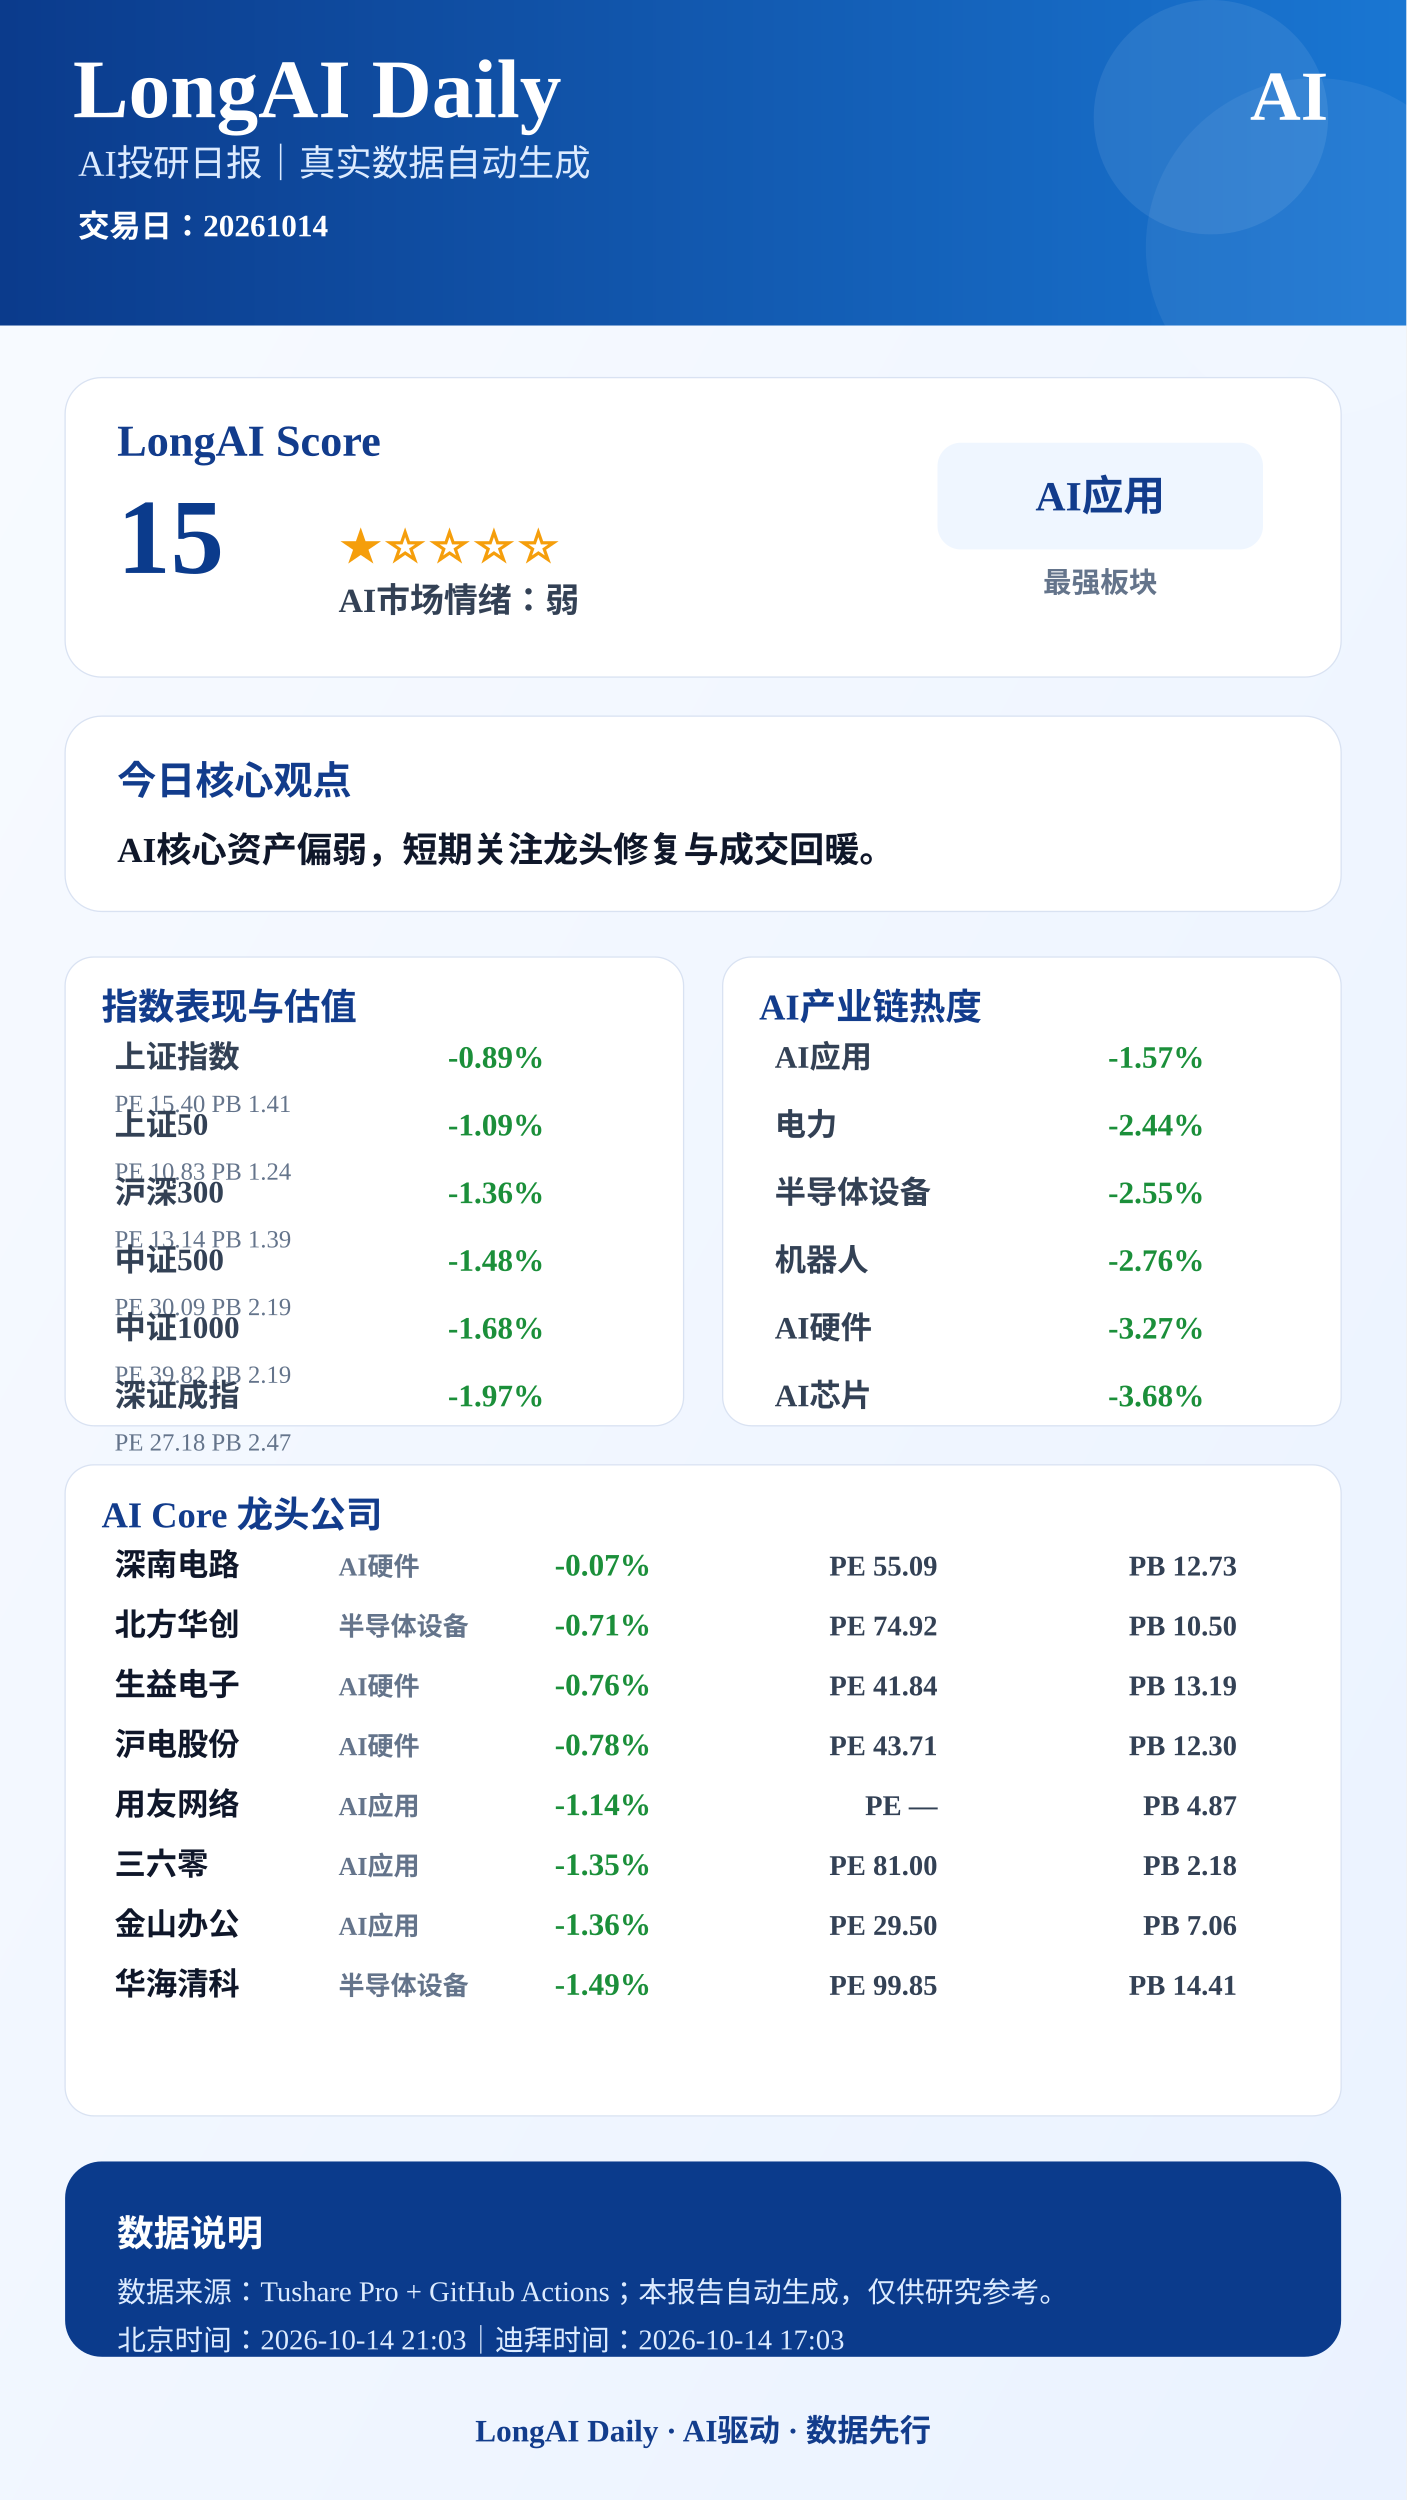
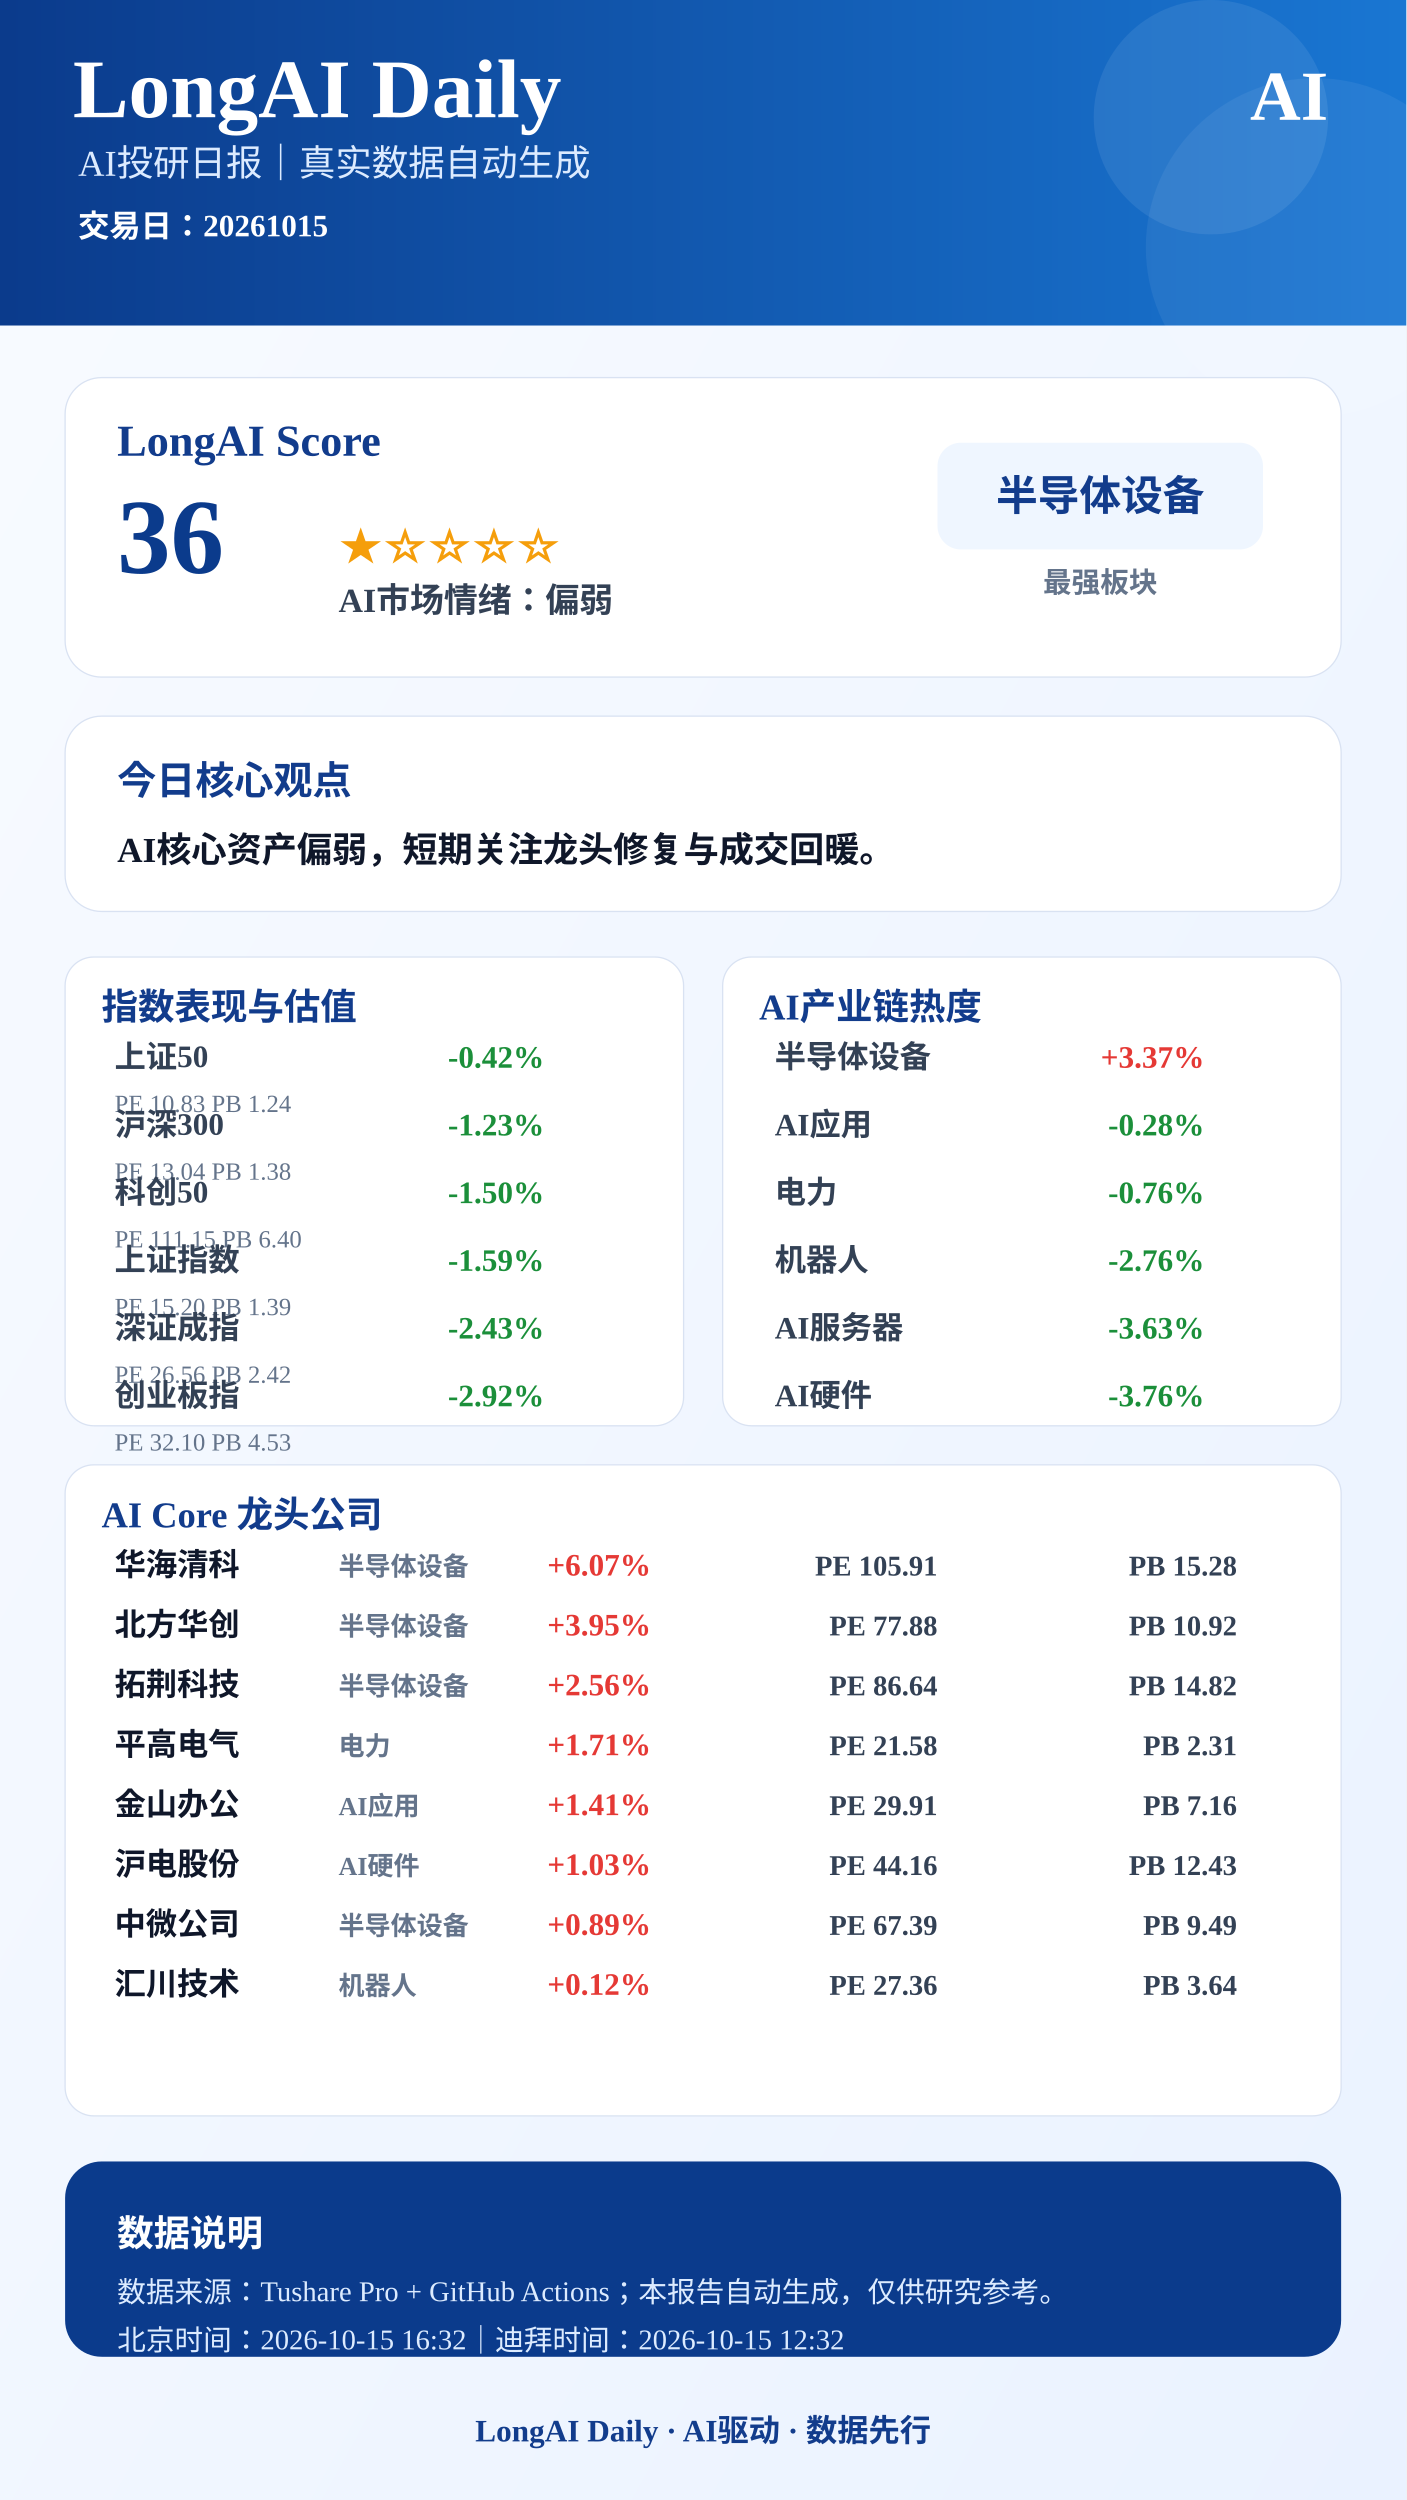
<svg xmlns="http://www.w3.org/2000/svg" width="1080" height="1920" viewBox="0 0 1080 1920">
  <defs>
    <linearGradient id="bg" x1="0" x2="1" y1="0" y2="1">
      <stop offset="0%" stop-color="#F8FBFF" />
      <stop offset="100%" stop-color="#EAF2FF" />
    </linearGradient>
    <linearGradient id="blue" x1="0" x2="1">
      <stop offset="0%" stop-color="#0B3B8C" />
      <stop offset="100%" stop-color="#1976D2" />
    </linearGradient>
  </defs>
  <rect width="1080" height="1920" fill="url(#bg)" />
  <rect x="0" y="0" width="1080" height="250" fill="url(#blue)" />
  <circle cx="930" cy="90" r="90" fill="#FFFFFF" opacity="0.08" />
  <circle cx="1010" cy="190" r="130" fill="#FFFFFF" opacity="0.06" />
  <text x="56" y="90" font-size="64" font-weight="900" fill="#FFFFFF" text-anchor="start">LongAI Daily</text>
  <text x="60" y="135" font-size="28" font-weight="500" fill="#DCEBFF" text-anchor="start">AI投研日报｜真实数据自动生成</text>
-   <text x="60" y="182" font-size="24" font-weight="600" fill="#FFFFFF" text-anchor="start">交易日：20261014</text>
+   <text x="60" y="182" font-size="24" font-weight="600" fill="#FFFFFF" text-anchor="start">交易日：20261015</text>
  <text x="1020" y="92" font-size="54" font-weight="900" fill="#FFFFFF" text-anchor="end">AI</text>
  <rect x="50" y="290" width="980" height="230" rx="28" fill="#FFFFFF" stroke="#D9E2F2" />
  <text x="90" y="350" font-size="34" font-weight="800" fill="#123C8C" text-anchor="start">LongAI Score</text>
-   <text x="90" y="440" font-size="82" font-weight="900" fill="#0B3B8C" text-anchor="start">15</text>
+   <text x="90" y="440" font-size="82" font-weight="900" fill="#0B3B8C" text-anchor="start">36</text>
  <text x="260" y="430" font-size="34" font-weight="800" fill="#F59E0B" text-anchor="start">★☆☆☆☆</text>
-   <text x="260" y="470" font-size="26" font-weight="700" fill="#334155" text-anchor="start">AI市场情绪：弱</text>
+   <text x="260" y="470" font-size="26" font-weight="700" fill="#334155" text-anchor="start">AI市场情绪：偏弱</text>
  <rect x="720" y="340" width="250" height="82" rx="18" fill="#EFF6FF" />
-   <text x="845" y="392" font-size="32" font-weight="800" fill="#123C8C" text-anchor="middle">AI应用</text>
+   <text x="845" y="392" font-size="32" font-weight="800" fill="#123C8C" text-anchor="middle">半导体设备</text>
  <text x="845" y="455" font-size="22" font-weight="600" fill="#64748B" text-anchor="middle">最强板块</text>
  <rect x="50" y="550" width="980" height="150" rx="28" fill="#FFFFFF" stroke="#D9E2F2" />
  <text x="90" y="610" font-size="30" font-weight="800" fill="#123C8C" text-anchor="start">今日核心观点</text>
  <text x="90" y="662" font-size="27" font-weight="700" fill="#0F172A" text-anchor="start">AI核心资产偏弱，短期关注龙头修复与成交回暖。</text>
  <rect x="50" y="735" width="475" height="360" rx="22" fill="#FFFFFF" stroke="#D9E2F2" />
  <text x="78" y="783" font-size="28" font-weight="800" fill="#123C8C">指数表现与估值</text>
-   <text x="88" y="820" font-size="24" font-weight="600" fill="#334155" text-anchor="start">上证指数</text>
-   <text x="418" y="820" font-size="24" font-weight="800" fill="#1B8F3A" text-anchor="end">-0.89%</text>
-   <text x="88" y="854" font-size="19" font-weight="500" fill="#64748B" text-anchor="start">PE 15.40  PB 1.41</text>
-   <text x="88" y="872" font-size="24" font-weight="600" fill="#334155" text-anchor="start">上证50</text>
-   <text x="418" y="872" font-size="24" font-weight="800" fill="#1B8F3A" text-anchor="end">-1.09%</text>
-   <text x="88" y="906" font-size="19" font-weight="500" fill="#64748B" text-anchor="start">PE 10.83  PB 1.24</text>
-   <text x="88" y="924" font-size="24" font-weight="600" fill="#334155" text-anchor="start">沪深300</text>
-   <text x="418" y="924" font-size="24" font-weight="800" fill="#1B8F3A" text-anchor="end">-1.36%</text>
-   <text x="88" y="958" font-size="19" font-weight="500" fill="#64748B" text-anchor="start">PE 13.14  PB 1.39</text>
-   <text x="88" y="976" font-size="24" font-weight="600" fill="#334155" text-anchor="start">中证500</text>
-   <text x="418" y="976" font-size="24" font-weight="800" fill="#1B8F3A" text-anchor="end">-1.48%</text>
-   <text x="88" y="1010" font-size="19" font-weight="500" fill="#64748B" text-anchor="start">PE 30.09  PB 2.19</text>
-   <text x="88" y="1028" font-size="24" font-weight="600" fill="#334155" text-anchor="start">中证1000</text>
-   <text x="418" y="1028" font-size="24" font-weight="800" fill="#1B8F3A" text-anchor="end">-1.68%</text>
-   <text x="88" y="1062" font-size="19" font-weight="500" fill="#64748B" text-anchor="start">PE 39.82  PB 2.19</text>
-   <text x="88" y="1080" font-size="24" font-weight="600" fill="#334155" text-anchor="start">深证成指</text>
-   <text x="418" y="1080" font-size="24" font-weight="800" fill="#1B8F3A" text-anchor="end">-1.97%</text>
-   <text x="88" y="1114" font-size="19" font-weight="500" fill="#64748B" text-anchor="start">PE 27.18  PB 2.47</text>
+   <text x="88" y="820" font-size="24" font-weight="600" fill="#334155" text-anchor="start">上证50</text>
+   <text x="418" y="820" font-size="24" font-weight="800" fill="#1B8F3A" text-anchor="end">-0.42%</text>
+   <text x="88" y="854" font-size="19" font-weight="500" fill="#64748B" text-anchor="start">PE 10.83  PB 1.24</text>
+   <text x="88" y="872" font-size="24" font-weight="600" fill="#334155" text-anchor="start">沪深300</text>
+   <text x="418" y="872" font-size="24" font-weight="800" fill="#1B8F3A" text-anchor="end">-1.23%</text>
+   <text x="88" y="906" font-size="19" font-weight="500" fill="#64748B" text-anchor="start">PE 13.04  PB 1.38</text>
+   <text x="88" y="924" font-size="24" font-weight="600" fill="#334155" text-anchor="start">科创50</text>
+   <text x="418" y="924" font-size="24" font-weight="800" fill="#1B8F3A" text-anchor="end">-1.50%</text>
+   <text x="88" y="958" font-size="19" font-weight="500" fill="#64748B" text-anchor="start">PE 111.15  PB 6.40</text>
+   <text x="88" y="976" font-size="24" font-weight="600" fill="#334155" text-anchor="start">上证指数</text>
+   <text x="418" y="976" font-size="24" font-weight="800" fill="#1B8F3A" text-anchor="end">-1.59%</text>
+   <text x="88" y="1010" font-size="19" font-weight="500" fill="#64748B" text-anchor="start">PE 15.20  PB 1.39</text>
+   <text x="88" y="1028" font-size="24" font-weight="600" fill="#334155" text-anchor="start">深证成指</text>
+   <text x="418" y="1028" font-size="24" font-weight="800" fill="#1B8F3A" text-anchor="end">-2.43%</text>
+   <text x="88" y="1062" font-size="19" font-weight="500" fill="#64748B" text-anchor="start">PE 26.56  PB 2.42</text>
+   <text x="88" y="1080" font-size="24" font-weight="600" fill="#334155" text-anchor="start">创业板指</text>
+   <text x="418" y="1080" font-size="24" font-weight="800" fill="#1B8F3A" text-anchor="end">-2.92%</text>
+   <text x="88" y="1114" font-size="19" font-weight="500" fill="#64748B" text-anchor="start">PE 32.10  PB 4.53</text>
  <rect x="555" y="735" width="475" height="360" rx="22" fill="#FFFFFF" stroke="#D9E2F2" />
  <text x="583" y="783" font-size="28" font-weight="800" fill="#123C8C">AI产业链热度</text>
-   <text x="595" y="820" font-size="24" font-weight="600" fill="#334155" text-anchor="start">AI应用</text>
-   <text x="925" y="820" font-size="24" font-weight="800" fill="#1B8F3A" text-anchor="end">-1.57%</text>
-   <text x="595" y="872" font-size="24" font-weight="600" fill="#334155" text-anchor="start">电力</text>
-   <text x="925" y="872" font-size="24" font-weight="800" fill="#1B8F3A" text-anchor="end">-2.44%</text>
-   <text x="595" y="924" font-size="24" font-weight="600" fill="#334155" text-anchor="start">半导体设备</text>
-   <text x="925" y="924" font-size="24" font-weight="800" fill="#1B8F3A" text-anchor="end">-2.55%</text>
+   <text x="595" y="820" font-size="24" font-weight="600" fill="#334155" text-anchor="start">半导体设备</text>
+   <text x="925" y="820" font-size="24" font-weight="800" fill="#E53935" text-anchor="end">+3.37%</text>
+   <text x="595" y="872" font-size="24" font-weight="600" fill="#334155" text-anchor="start">AI应用</text>
+   <text x="925" y="872" font-size="24" font-weight="800" fill="#1B8F3A" text-anchor="end">-0.28%</text>
+   <text x="595" y="924" font-size="24" font-weight="600" fill="#334155" text-anchor="start">电力</text>
+   <text x="925" y="924" font-size="24" font-weight="800" fill="#1B8F3A" text-anchor="end">-0.76%</text>
  <text x="595" y="976" font-size="24" font-weight="600" fill="#334155" text-anchor="start">机器人</text>
  <text x="925" y="976" font-size="24" font-weight="800" fill="#1B8F3A" text-anchor="end">-2.76%</text>
-   <text x="595" y="1028" font-size="24" font-weight="600" fill="#334155" text-anchor="start">AI硬件</text>
-   <text x="925" y="1028" font-size="24" font-weight="800" fill="#1B8F3A" text-anchor="end">-3.27%</text>
-   <text x="595" y="1080" font-size="24" font-weight="600" fill="#334155" text-anchor="start">AI芯片</text>
-   <text x="925" y="1080" font-size="24" font-weight="800" fill="#1B8F3A" text-anchor="end">-3.68%</text>
+   <text x="595" y="1028" font-size="24" font-weight="600" fill="#334155" text-anchor="start">AI服务器</text>
+   <text x="925" y="1028" font-size="24" font-weight="800" fill="#1B8F3A" text-anchor="end">-3.63%</text>
+   <text x="595" y="1080" font-size="24" font-weight="600" fill="#334155" text-anchor="start">AI硬件</text>
+   <text x="925" y="1080" font-size="24" font-weight="800" fill="#1B8F3A" text-anchor="end">-3.76%</text>
  <rect x="50" y="1125" width="980" height="500" rx="22" fill="#FFFFFF" stroke="#D9E2F2" />
  <text x="78" y="1173" font-size="28" font-weight="800" fill="#123C8C">AI Core 龙头公司</text>
-   <text x="88" y="1210" font-size="24" font-weight="800" fill="#0F172A" text-anchor="start">深南电路</text>
-   <text x="260" y="1210" font-size="20" font-weight="600" fill="#64748B" text-anchor="start">AI硬件</text>
-   <text x="500" y="1210" font-size="24" font-weight="900" fill="#1B8F3A" text-anchor="end">-0.07%</text>
-   <text x="720" y="1210" font-size="22" font-weight="700" fill="#334155" text-anchor="end">PE 55.09</text>
-   <text x="950" y="1210" font-size="22" font-weight="700" fill="#334155" text-anchor="end">PB 12.73</text>
+   <text x="88" y="1210" font-size="24" font-weight="800" fill="#0F172A" text-anchor="start">华海清科</text>
+   <text x="260" y="1210" font-size="20" font-weight="600" fill="#64748B" text-anchor="start">半导体设备</text>
+   <text x="500" y="1210" font-size="24" font-weight="900" fill="#E53935" text-anchor="end">+6.07%</text>
+   <text x="720" y="1210" font-size="22" font-weight="700" fill="#334155" text-anchor="end">PE 105.91</text>
+   <text x="950" y="1210" font-size="22" font-weight="700" fill="#334155" text-anchor="end">PB 15.28</text>
  <text x="88" y="1256" font-size="24" font-weight="800" fill="#0F172A" text-anchor="start">北方华创</text>
  <text x="260" y="1256" font-size="20" font-weight="600" fill="#64748B" text-anchor="start">半导体设备</text>
-   <text x="500" y="1256" font-size="24" font-weight="900" fill="#1B8F3A" text-anchor="end">-0.71%</text>
-   <text x="720" y="1256" font-size="22" font-weight="700" fill="#334155" text-anchor="end">PE 74.92</text>
-   <text x="950" y="1256" font-size="22" font-weight="700" fill="#334155" text-anchor="end">PB 10.50</text>
-   <text x="88" y="1302" font-size="24" font-weight="800" fill="#0F172A" text-anchor="start">生益电子</text>
-   <text x="260" y="1302" font-size="20" font-weight="600" fill="#64748B" text-anchor="start">AI硬件</text>
-   <text x="500" y="1302" font-size="24" font-weight="900" fill="#1B8F3A" text-anchor="end">-0.76%</text>
-   <text x="720" y="1302" font-size="22" font-weight="700" fill="#334155" text-anchor="end">PE 41.84</text>
-   <text x="950" y="1302" font-size="22" font-weight="700" fill="#334155" text-anchor="end">PB 13.19</text>
-   <text x="88" y="1348" font-size="24" font-weight="800" fill="#0F172A" text-anchor="start">沪电股份</text>
-   <text x="260" y="1348" font-size="20" font-weight="600" fill="#64748B" text-anchor="start">AI硬件</text>
-   <text x="500" y="1348" font-size="24" font-weight="900" fill="#1B8F3A" text-anchor="end">-0.78%</text>
-   <text x="720" y="1348" font-size="22" font-weight="700" fill="#334155" text-anchor="end">PE 43.71</text>
-   <text x="950" y="1348" font-size="22" font-weight="700" fill="#334155" text-anchor="end">PB 12.30</text>
-   <text x="88" y="1394" font-size="24" font-weight="800" fill="#0F172A" text-anchor="start">用友网络</text>
+   <text x="500" y="1256" font-size="24" font-weight="900" fill="#E53935" text-anchor="end">+3.95%</text>
+   <text x="720" y="1256" font-size="22" font-weight="700" fill="#334155" text-anchor="end">PE 77.88</text>
+   <text x="950" y="1256" font-size="22" font-weight="700" fill="#334155" text-anchor="end">PB 10.92</text>
+   <text x="88" y="1302" font-size="24" font-weight="800" fill="#0F172A" text-anchor="start">拓荆科技</text>
+   <text x="260" y="1302" font-size="20" font-weight="600" fill="#64748B" text-anchor="start">半导体设备</text>
+   <text x="500" y="1302" font-size="24" font-weight="900" fill="#E53935" text-anchor="end">+2.56%</text>
+   <text x="720" y="1302" font-size="22" font-weight="700" fill="#334155" text-anchor="end">PE 86.64</text>
+   <text x="950" y="1302" font-size="22" font-weight="700" fill="#334155" text-anchor="end">PB 14.82</text>
+   <text x="88" y="1348" font-size="24" font-weight="800" fill="#0F172A" text-anchor="start">平高电气</text>
+   <text x="260" y="1348" font-size="20" font-weight="600" fill="#64748B" text-anchor="start">电力</text>
+   <text x="500" y="1348" font-size="24" font-weight="900" fill="#E53935" text-anchor="end">+1.71%</text>
+   <text x="720" y="1348" font-size="22" font-weight="700" fill="#334155" text-anchor="end">PE 21.58</text>
+   <text x="950" y="1348" font-size="22" font-weight="700" fill="#334155" text-anchor="end">PB 2.31</text>
+   <text x="88" y="1394" font-size="24" font-weight="800" fill="#0F172A" text-anchor="start">金山办公</text>
  <text x="260" y="1394" font-size="20" font-weight="600" fill="#64748B" text-anchor="start">AI应用</text>
-   <text x="500" y="1394" font-size="24" font-weight="900" fill="#1B8F3A" text-anchor="end">-1.14%</text>
-   <text x="720" y="1394" font-size="22" font-weight="700" fill="#334155" text-anchor="end">PE —</text>
-   <text x="950" y="1394" font-size="22" font-weight="700" fill="#334155" text-anchor="end">PB 4.87</text>
-   <text x="88" y="1440" font-size="24" font-weight="800" fill="#0F172A" text-anchor="start">三六零</text>
-   <text x="260" y="1440" font-size="20" font-weight="600" fill="#64748B" text-anchor="start">AI应用</text>
-   <text x="500" y="1440" font-size="24" font-weight="900" fill="#1B8F3A" text-anchor="end">-1.35%</text>
-   <text x="720" y="1440" font-size="22" font-weight="700" fill="#334155" text-anchor="end">PE 81.00</text>
-   <text x="950" y="1440" font-size="22" font-weight="700" fill="#334155" text-anchor="end">PB 2.18</text>
-   <text x="88" y="1486" font-size="24" font-weight="800" fill="#0F172A" text-anchor="start">金山办公</text>
-   <text x="260" y="1486" font-size="20" font-weight="600" fill="#64748B" text-anchor="start">AI应用</text>
-   <text x="500" y="1486" font-size="24" font-weight="900" fill="#1B8F3A" text-anchor="end">-1.36%</text>
-   <text x="720" y="1486" font-size="22" font-weight="700" fill="#334155" text-anchor="end">PE 29.50</text>
-   <text x="950" y="1486" font-size="22" font-weight="700" fill="#334155" text-anchor="end">PB 7.06</text>
-   <text x="88" y="1532" font-size="24" font-weight="800" fill="#0F172A" text-anchor="start">华海清科</text>
-   <text x="260" y="1532" font-size="20" font-weight="600" fill="#64748B" text-anchor="start">半导体设备</text>
-   <text x="500" y="1532" font-size="24" font-weight="900" fill="#1B8F3A" text-anchor="end">-1.49%</text>
-   <text x="720" y="1532" font-size="22" font-weight="700" fill="#334155" text-anchor="end">PE 99.85</text>
-   <text x="950" y="1532" font-size="22" font-weight="700" fill="#334155" text-anchor="end">PB 14.41</text>
+   <text x="500" y="1394" font-size="24" font-weight="900" fill="#E53935" text-anchor="end">+1.41%</text>
+   <text x="720" y="1394" font-size="22" font-weight="700" fill="#334155" text-anchor="end">PE 29.91</text>
+   <text x="950" y="1394" font-size="22" font-weight="700" fill="#334155" text-anchor="end">PB 7.16</text>
+   <text x="88" y="1440" font-size="24" font-weight="800" fill="#0F172A" text-anchor="start">沪电股份</text>
+   <text x="260" y="1440" font-size="20" font-weight="600" fill="#64748B" text-anchor="start">AI硬件</text>
+   <text x="500" y="1440" font-size="24" font-weight="900" fill="#E53935" text-anchor="end">+1.03%</text>
+   <text x="720" y="1440" font-size="22" font-weight="700" fill="#334155" text-anchor="end">PE 44.16</text>
+   <text x="950" y="1440" font-size="22" font-weight="700" fill="#334155" text-anchor="end">PB 12.43</text>
+   <text x="88" y="1486" font-size="24" font-weight="800" fill="#0F172A" text-anchor="start">中微公司</text>
+   <text x="260" y="1486" font-size="20" font-weight="600" fill="#64748B" text-anchor="start">半导体设备</text>
+   <text x="500" y="1486" font-size="24" font-weight="900" fill="#E53935" text-anchor="end">+0.89%</text>
+   <text x="720" y="1486" font-size="22" font-weight="700" fill="#334155" text-anchor="end">PE 67.39</text>
+   <text x="950" y="1486" font-size="22" font-weight="700" fill="#334155" text-anchor="end">PB 9.49</text>
+   <text x="88" y="1532" font-size="24" font-weight="800" fill="#0F172A" text-anchor="start">汇川技术</text>
+   <text x="260" y="1532" font-size="20" font-weight="600" fill="#64748B" text-anchor="start">机器人</text>
+   <text x="500" y="1532" font-size="24" font-weight="900" fill="#E53935" text-anchor="end">+0.12%</text>
+   <text x="720" y="1532" font-size="22" font-weight="700" fill="#334155" text-anchor="end">PE 27.36</text>
+   <text x="950" y="1532" font-size="22" font-weight="700" fill="#334155" text-anchor="end">PB 3.64</text>
  <rect x="50" y="1660" width="980" height="150" rx="28" fill="#0B3B8C" />
  <text x="90" y="1725" font-size="28" font-weight="800" fill="#FFFFFF" text-anchor="start">数据说明</text>
  <text x="90" y="1768" font-size="22" font-weight="500" fill="#DCEBFF" text-anchor="start">数据来源：Tushare Pro + GitHub Actions；本报告自动生成，仅供研究参考。</text>
-   <text x="90" y="1805" font-size="22" font-weight="500" fill="#DCEBFF" text-anchor="start">北京时间：2026-10-14 21:03｜迪拜时间：2026-10-14 17:03</text>
+   <text x="90" y="1805" font-size="22" font-weight="500" fill="#DCEBFF" text-anchor="start">北京时间：2026-10-15 16:32｜迪拜时间：2026-10-15 12:32</text>
  <text x="540" y="1875" font-size="24" font-weight="800" fill="#123C8C" text-anchor="middle">LongAI Daily · AI驱动 · 数据先行</text>
</svg>
